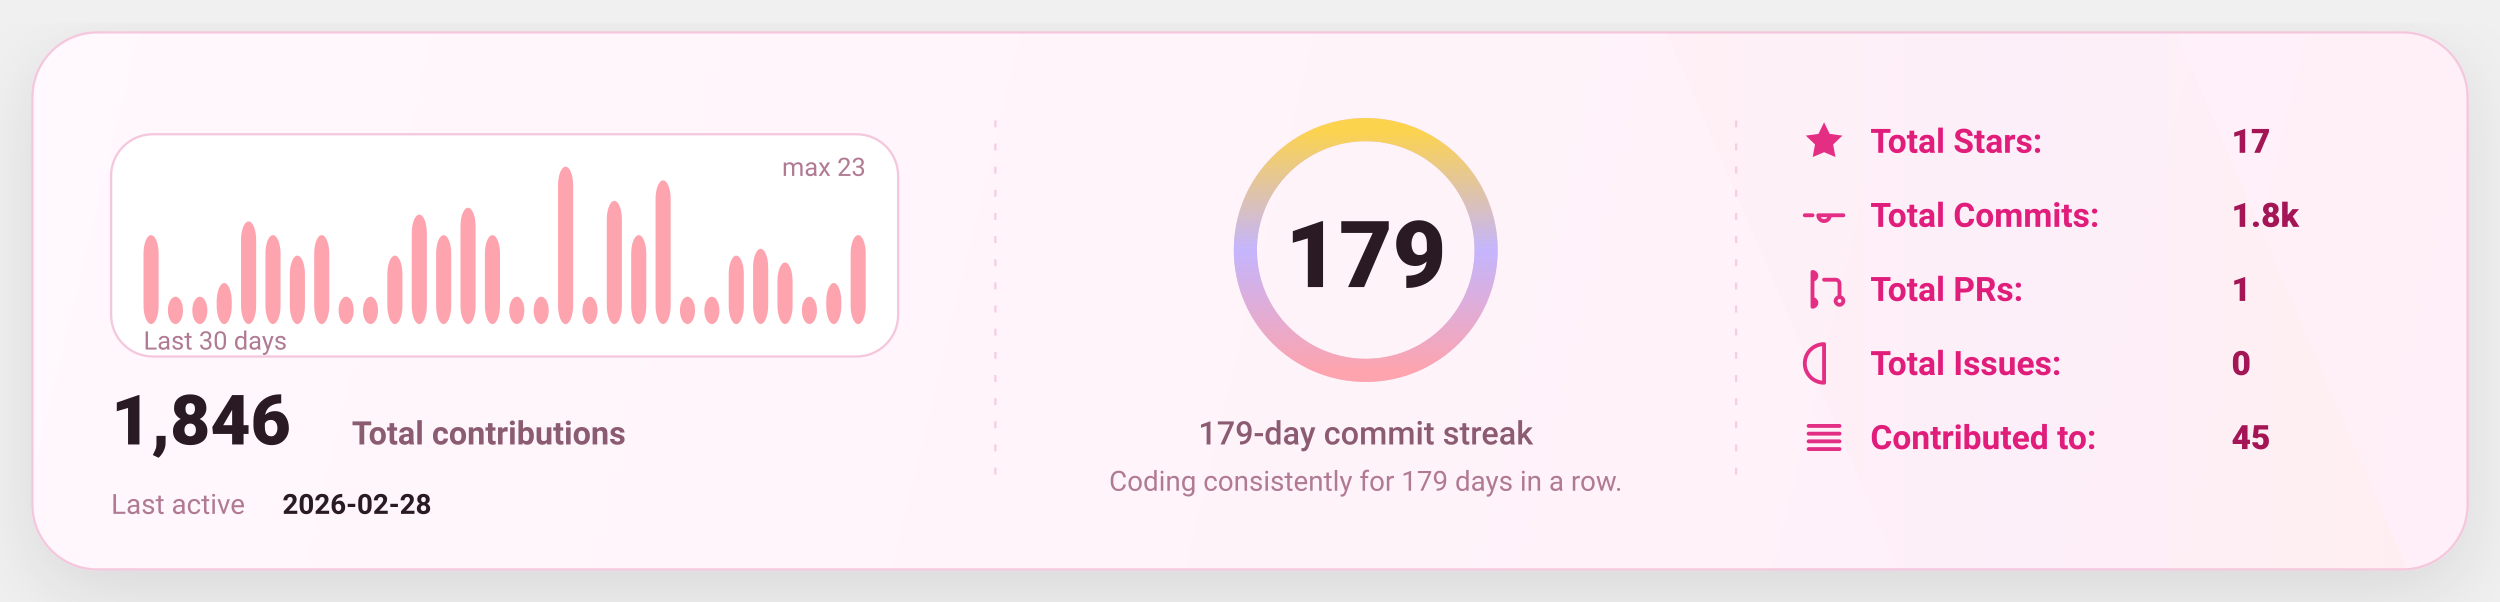
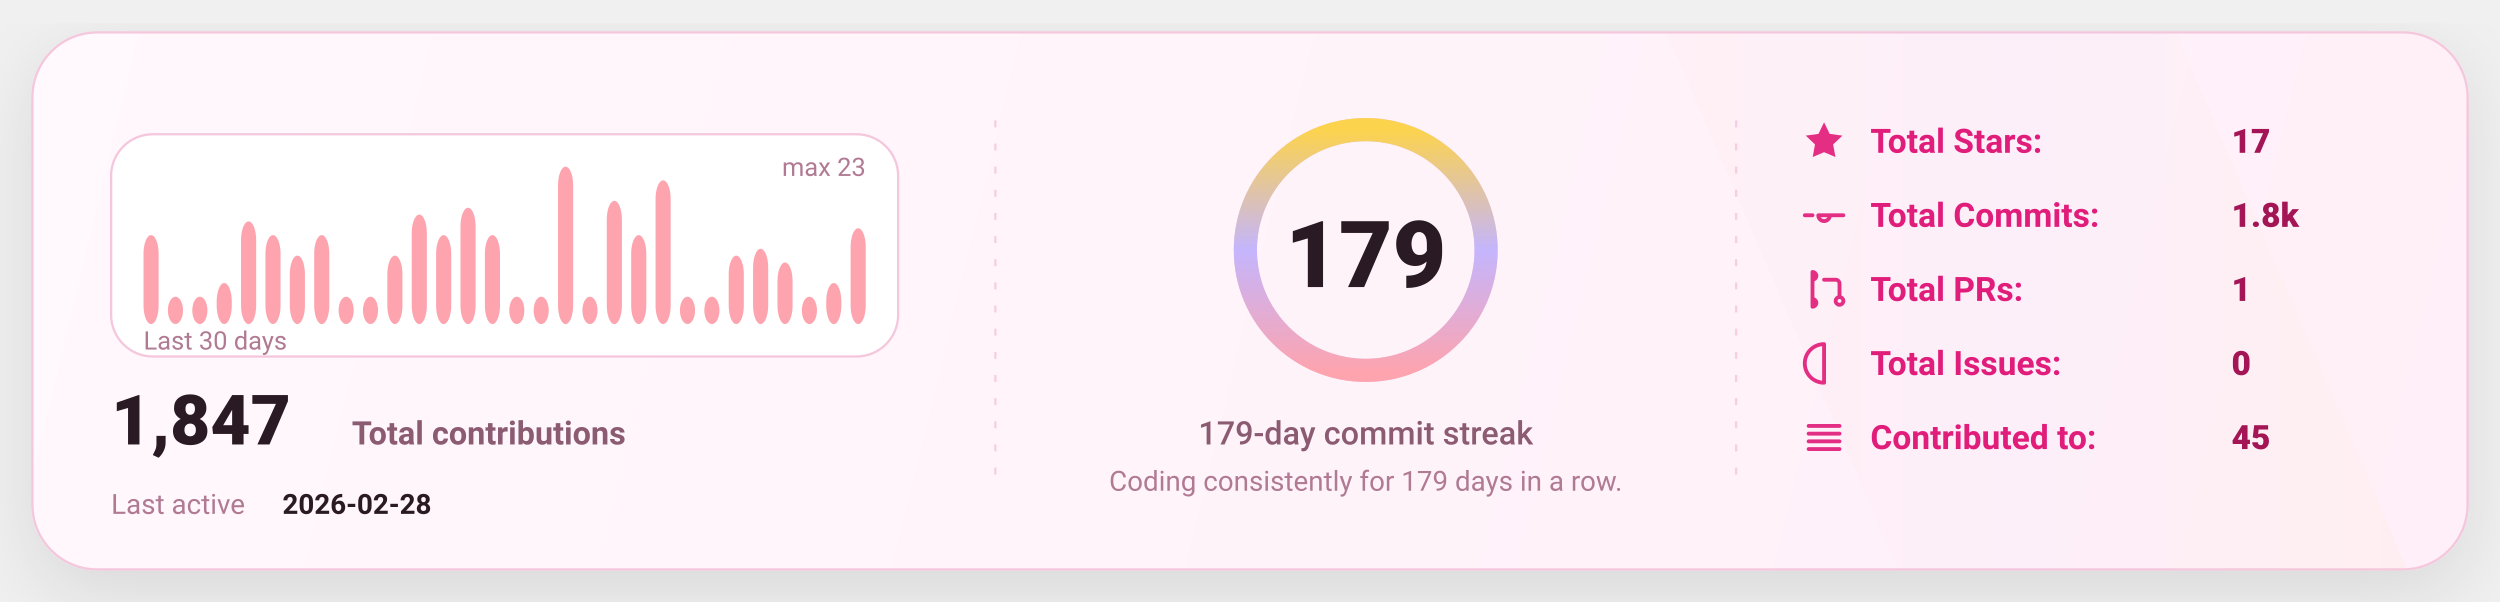
<svg xmlns="http://www.w3.org/2000/svg" width="1080" height="260" viewBox="0 0 1080 260" fill="none" role="img" aria-label="GitHub stats card">
  <defs>
    <linearGradient id="bg" x1="0" y1="0" x2="1080" y2="260" gradientUnits="userSpaceOnUse">
      <stop stop-color="#FFF8FC" />
      <stop offset="1" stop-color="#FFEFF8" />
    </linearGradient>
    <linearGradient id="accent" x1="0" y1="0" x2="1" y2="0">
      <stop offset="0" stop-color="#FDA4AF" />
      <stop offset="0.5" stop-color="#C4B5FD" />
      <stop offset="1" stop-color="#FCD34D" />
    </linearGradient>
    <linearGradient id="chartFill" x1="0" y1="0" x2="0" y2="1">
      <stop stop-color="#FDA4AF" stop-opacity="0.18" />
      <stop offset="1" stop-color="#FDA4AF" stop-opacity="0" />
    </linearGradient>
    <filter id="shadow" x="-20%" y="-20%" width="140%" height="140%">
      <feDropShadow dx="0" dy="10" stdDeviation="16" flood-color="#000000" flood-opacity="0.1" />
    </filter>
    <style>
      text { font-family: "Comic Sans MS","Trebuchet MS","Segoe UI",system-ui,-apple-system,Roboto,Helvetica,Arial,sans-serif; dominant-baseline: alphabetic; }
    </style>
  </defs>
  <rect x="14" y="14" width="1052" height="232" rx="28" fill="url(#bg)" stroke="#F4C7DD" stroke-width="1" filter="url(#shadow)" />
  <path d="M720 14     L940 14     L1040 246     L820 246 Z" fill="url(#accent)" opacity="0.04" />
  <line x1="430" y1="52" x2="430" y2="208" stroke="#F4C7DD" stroke-width="1" stroke-dasharray="3 7" opacity="0.85" />
  <line x1="430" y1="52" x2="430" y2="208" stroke="url(#accent)" stroke-width="1.4" stroke-dasharray="2 7" opacity="0.65" />
  <line x1="750" y1="52" x2="750" y2="208" stroke="#F4C7DD" stroke-width="1" stroke-dasharray="3 7" opacity="0.85" />
  <line x1="750" y1="52" x2="750" y2="208" stroke="url(#accent)" stroke-width="1.4" stroke-dasharray="2 7" opacity="0.65" />
  <g transform="translate(48,58)">
    <rect x="0" y="0" width="340" height="96" rx="18" fill="#FFFFFF" stroke="#F4C7DD" />
    <rect x="14.00" y="43.57" width="6.53" height="38.43" rx="8.00" fill="#FDA4AF" />
    <rect x="24.53" y="70.17" width="6.53" height="11.83" rx="8.00" fill="#FDA4AF" />
    <rect x="35.07" y="70.17" width="6.53" height="11.83" rx="8.00" fill="#FDA4AF" />
    <rect x="45.60" y="64.26" width="6.53" height="17.74" rx="8.00" fill="#FDA4AF" />
    <rect x="56.13" y="37.65" width="6.53" height="44.35" rx="8.00" fill="#FDA4AF" />
    <rect x="66.67" y="43.57" width="6.53" height="38.43" rx="8.00" fill="#FDA4AF" />
    <rect x="77.20" y="52.43" width="6.53" height="29.57" rx="8.00" fill="#FDA4AF" />
    <rect x="87.73" y="43.57" width="6.53" height="38.43" rx="8.00" fill="#FDA4AF" />
    <rect x="98.27" y="70.17" width="6.53" height="11.83" rx="8.00" fill="#FDA4AF" />
    <rect x="108.80" y="70.17" width="6.53" height="11.83" rx="8.00" fill="#FDA4AF" />
    <rect x="119.33" y="52.43" width="6.53" height="29.57" rx="8.00" fill="#FDA4AF" />
    <rect x="129.87" y="34.70" width="6.53" height="47.30" rx="8.00" fill="#FDA4AF" />
    <rect x="140.40" y="43.57" width="6.53" height="38.43" rx="8.00" fill="#FDA4AF" />
    <rect x="150.93" y="31.74" width="6.53" height="50.26" rx="8.00" fill="#FDA4AF" />
    <rect x="161.47" y="43.57" width="6.53" height="38.43" rx="8.00" fill="#FDA4AF" />
    <rect x="172.00" y="70.17" width="6.53" height="11.83" rx="8.00" fill="#FDA4AF" />
    <rect x="182.53" y="70.17" width="6.53" height="11.83" rx="8.00" fill="#FDA4AF" />
    <rect x="193.07" y="14.00" width="6.53" height="68.00" rx="8.00" fill="#FDA4AF" />
    <rect x="203.60" y="70.17" width="6.53" height="11.83" rx="8.00" fill="#FDA4AF" />
    <rect x="214.13" y="28.78" width="6.53" height="53.22" rx="8.00" fill="#FDA4AF" />
    <rect x="224.67" y="43.57" width="6.53" height="38.43" rx="8.00" fill="#FDA4AF" />
    <rect x="235.20" y="19.91" width="6.53" height="62.09" rx="8.00" fill="#FDA4AF" />
    <rect x="245.73" y="70.17" width="6.53" height="11.83" rx="8.00" fill="#FDA4AF" />
    <rect x="256.27" y="70.17" width="6.53" height="11.83" rx="8.00" fill="#FDA4AF" />
    <rect x="266.80" y="52.43" width="6.53" height="29.57" rx="8.00" fill="#FDA4AF" />
    <rect x="277.33" y="49.48" width="6.53" height="32.52" rx="8.00" fill="#FDA4AF" />
    <rect x="287.87" y="55.39" width="6.53" height="26.61" rx="8.00" fill="#FDA4AF" />
    <rect x="298.40" y="70.17" width="6.53" height="11.83" rx="8.00" fill="#FDA4AF" />
    <rect x="308.93" y="64.26" width="6.53" height="17.74" rx="8.00" fill="#FDA4AF" />
-     <rect x="319.47" y="43.57" width="6.53" height="38.43" rx="8.00" fill="#FDA4AF" />
+     <rect x="319.47" y="40.61" width="6.53" height="41.39" rx="8.00" fill="#FDA4AF" />
    <text x="14" y="93.00" fill="#B07A93" font-size="11">
      Last 30 days
    </text>
    <text x="326.00" y="18" text-anchor="end" fill="#B07A93" font-size="11">
      max 23
    </text>
    <g transform="translate(0,134)">
      <text x="0" y="0" fill="#2A1A23" font-size="30" font-weight="820">
-         1,846
+         1,847
      </text>
      <text x="104" y="0" fill="#8B5B72" font-size="14" font-weight="650">
        Total contributions
      </text>
      <text x="0" y="30" fill="#B07A93" font-size="12">
        Last active
      </text>
      <text x="74" y="30" fill="#2A1A23" font-size="12" font-weight="700">
        2026-02-28
      </text>
    </g>
  </g>
  <g>
    <circle cx="590" cy="108" r="52" stroke="#F4C7DD" stroke-width="10" />
    <circle cx="590" cy="108" r="52" stroke="url(#accent)" stroke-width="10" stroke-linecap="round" stroke-dasharray="326.73 326.73" transform="rotate(-90 590 108)" />
    <text x="590" y="124.00" text-anchor="middle" fill="#2A1A23" font-size="40" font-weight="900">
      179
    </text>
    <text x="590" y="192.00" text-anchor="middle" fill="#8B5B72" font-size="14" font-weight="450">
      179-day commit streak
    </text>
    <text x="590" y="212.00" text-anchor="middle" fill="#B07A93" font-size="12" font-weight="420">
      Coding consistently for 179 days in a row.
    </text>
  </g>
  <g transform="translate(778,66)">
    <g transform="translate(0,0)">
      <g transform="translate(0,-15)">
        <svg x="0" y="0" width="20" height="20" viewBox="0 0 24 24" fill="none">
          <path d="M12 2.2l2.9 6 6.6.9-4.8 4.6 1.2 6.5L12 17.7 6.1 20.2l1.2-6.5-4.8-4.6 6.6-.9L12 2.2z" fill="#E11D7B" opacity="0.92" />
        </svg>
      </g>
      <text x="30" y="0" fill="#E11D7B" font-size="14.5" font-weight="650">
            Total Stars:
          </text>
      <text x="186" y="0" fill="#A31555" font-size="14.5" font-weight="850">
            17
          </text>
    </g>
    <g transform="translate(0,32)">
      <g transform="translate(0,-15)">
        <svg x="0" y="0" width="20" height="20" viewBox="0 0 24 24" fill="none">
          <path d="M9 12a3 3 0 1 0 6 0Zm-7 0h4m8 0h8" stroke="#E11D7B" stroke-width="2" stroke-linecap="round" stroke-linejoin="round" opacity="0.92" />
        </svg>
      </g>
      <text x="30" y="0" fill="#E11D7B" font-size="14.5" font-weight="650">
            Total Commits:
          </text>
      <text x="186" y="0" fill="#A31555" font-size="14.5" font-weight="850">
            1.8k
          </text>
    </g>
    <g transform="translate(0,64)">
      <g transform="translate(0,-15)">
        <svg x="0" y="0" width="20" height="20" viewBox="0 0 24 24" fill="none">
          <path d="M6 4v16m0-13a2 2 0 1 0 0-4Zm0 14a2 2 0 1 0 0-4Zm6-14h6a2 2 0 0 1 2 2v7m0 0a2 2 0 1 0 0 4 2 2 0 0 0 0-4Z" stroke="#E11D7B" stroke-width="2" stroke-linecap="round" stroke-linejoin="round" opacity="0.92" />
        </svg>
      </g>
      <text x="30" y="0" fill="#E11D7B" font-size="14.5" font-weight="650">
            Total PRs:
          </text>
      <text x="186" y="0" fill="#A31555" font-size="14.5" font-weight="850">
            1
          </text>
    </g>
    <g transform="translate(0,96)">
      <g transform="translate(0,-15)">
        <svg x="0" y="0" width="20" height="20" viewBox="0 0 24 24" fill="none">
          <path d="M12 2a10 10 0 1 0 0 20Zm0 6v6m0 4h.01" stroke="#E11D7B" stroke-width="2" stroke-linecap="round" stroke-linejoin="round" opacity="0.92" />
        </svg>
      </g>
      <text x="30" y="0" fill="#E11D7B" font-size="14.5" font-weight="650">
            Total Issues:
          </text>
      <text x="186" y="0" fill="#A31555" font-size="14.5" font-weight="850">
            0
          </text>
    </g>
    <g transform="translate(0,128)">
      <g transform="translate(0,-15)">
        <svg x="0" y="0" width="20" height="20" viewBox="0 0 24 24" fill="none">
          <path d="M4 6h16M4 10h16M4 14h16M4 18h16" stroke="#E11D7B" stroke-width="2" stroke-linecap="round" stroke-linejoin="round" opacity="0.92" />
        </svg>
      </g>
      <text x="30" y="0" fill="#E11D7B" font-size="14.5" font-weight="650">
            Contributed to:
          </text>
      <text x="186" y="0" fill="#A31555" font-size="14.5" font-weight="850">
            45
          </text>
    </g>
  </g>
</svg>
